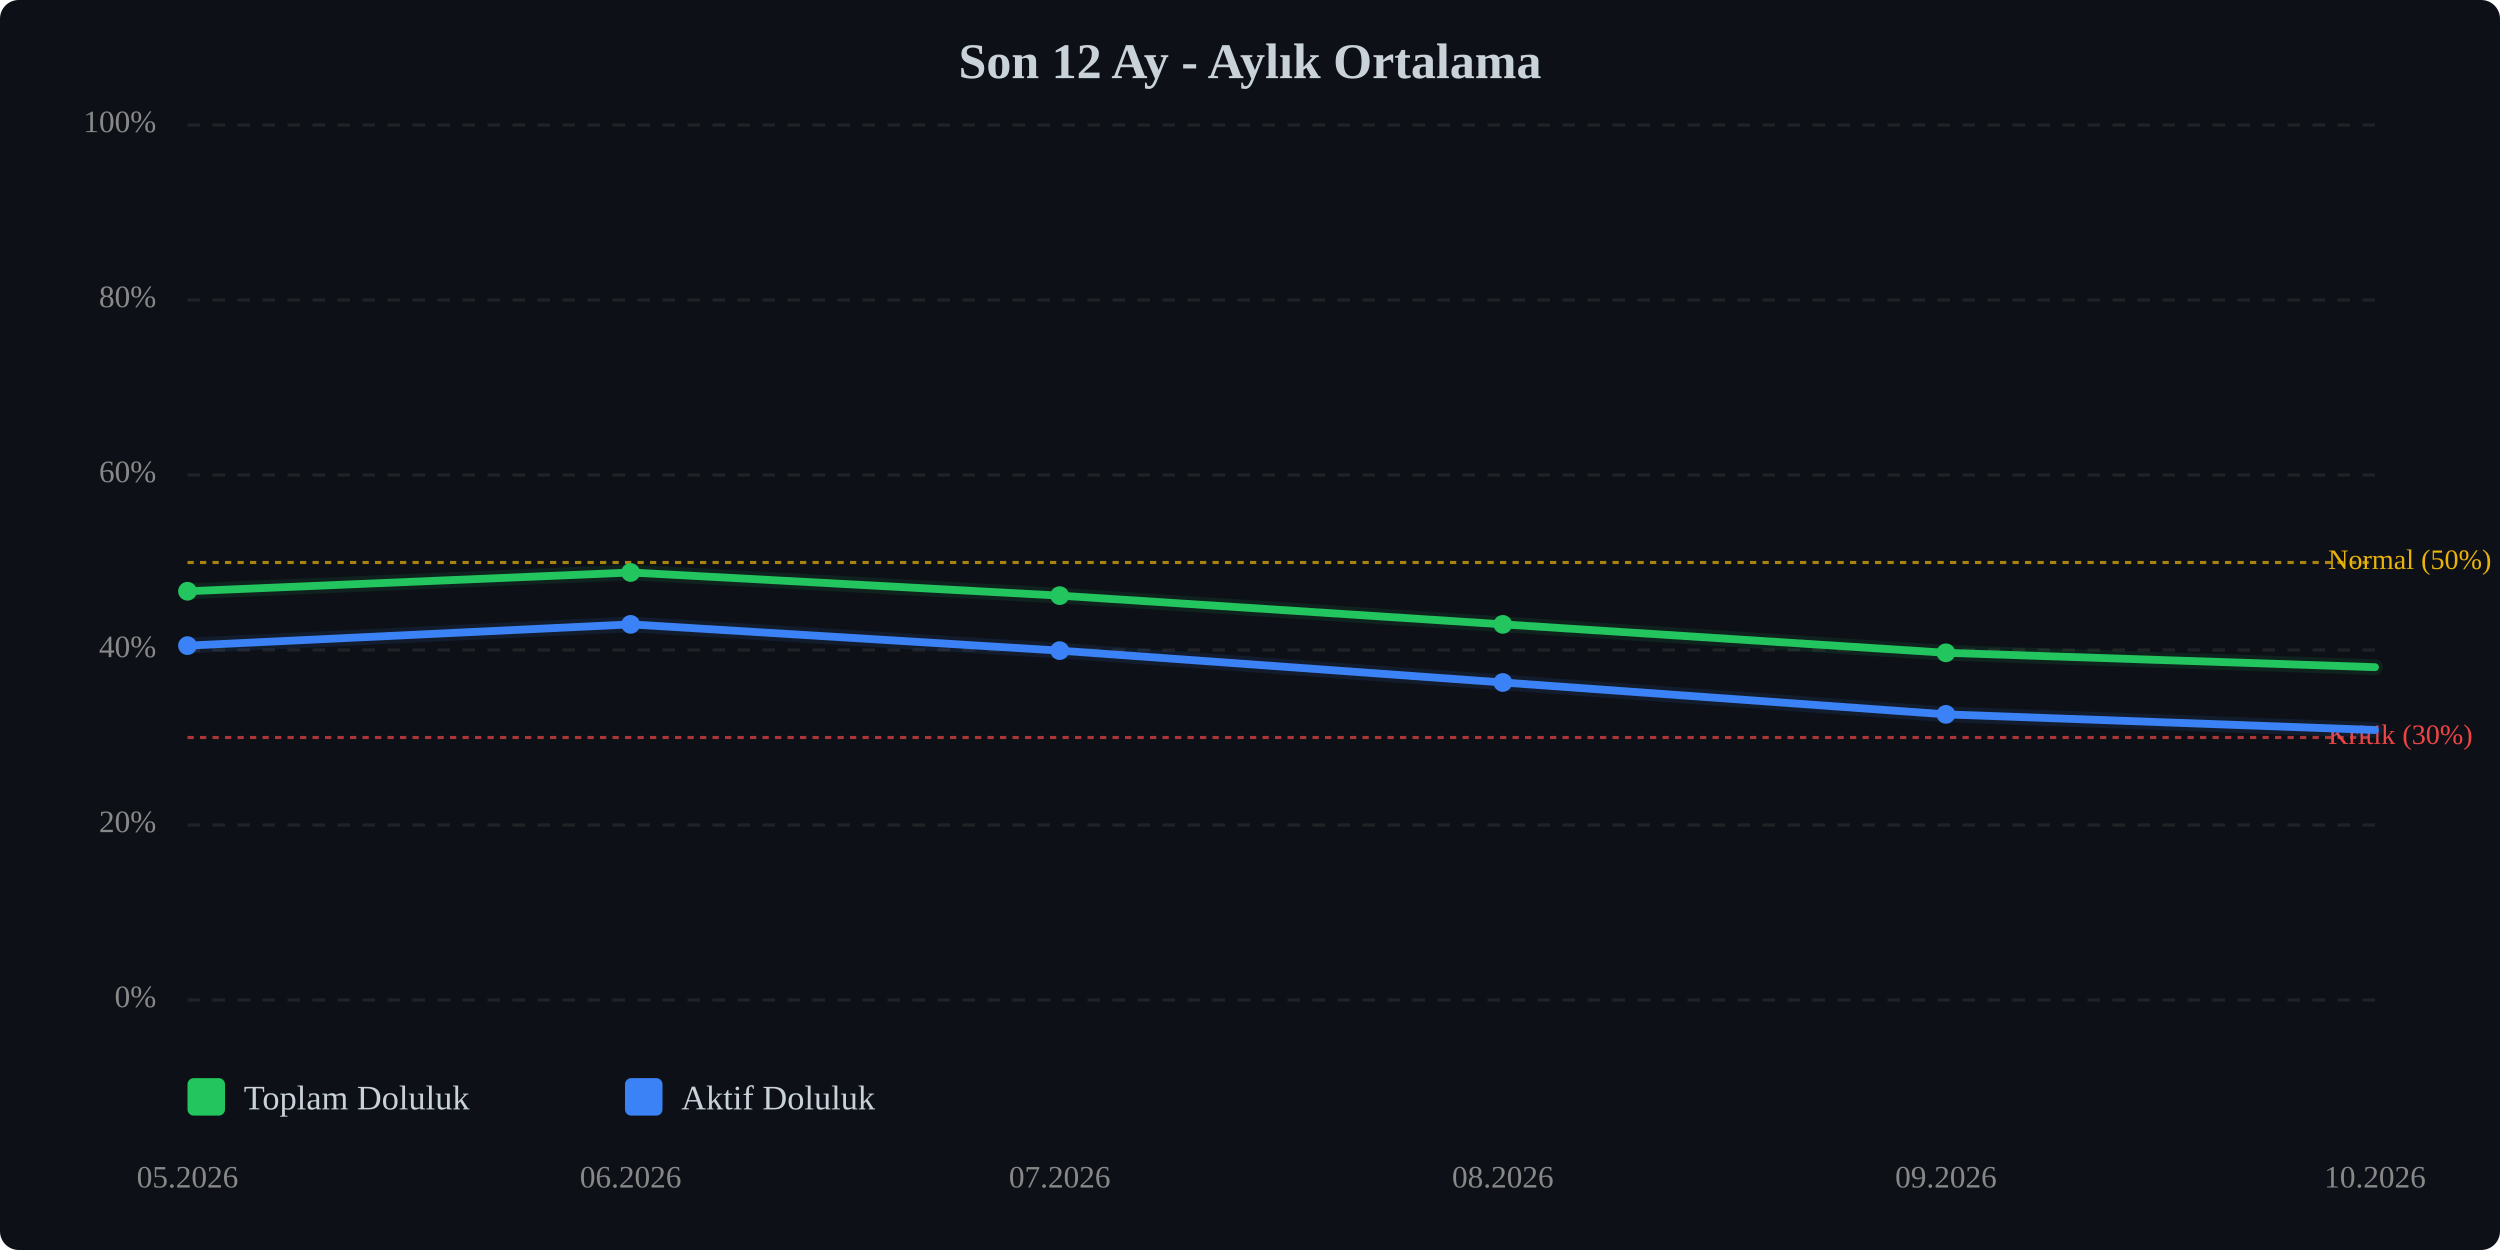
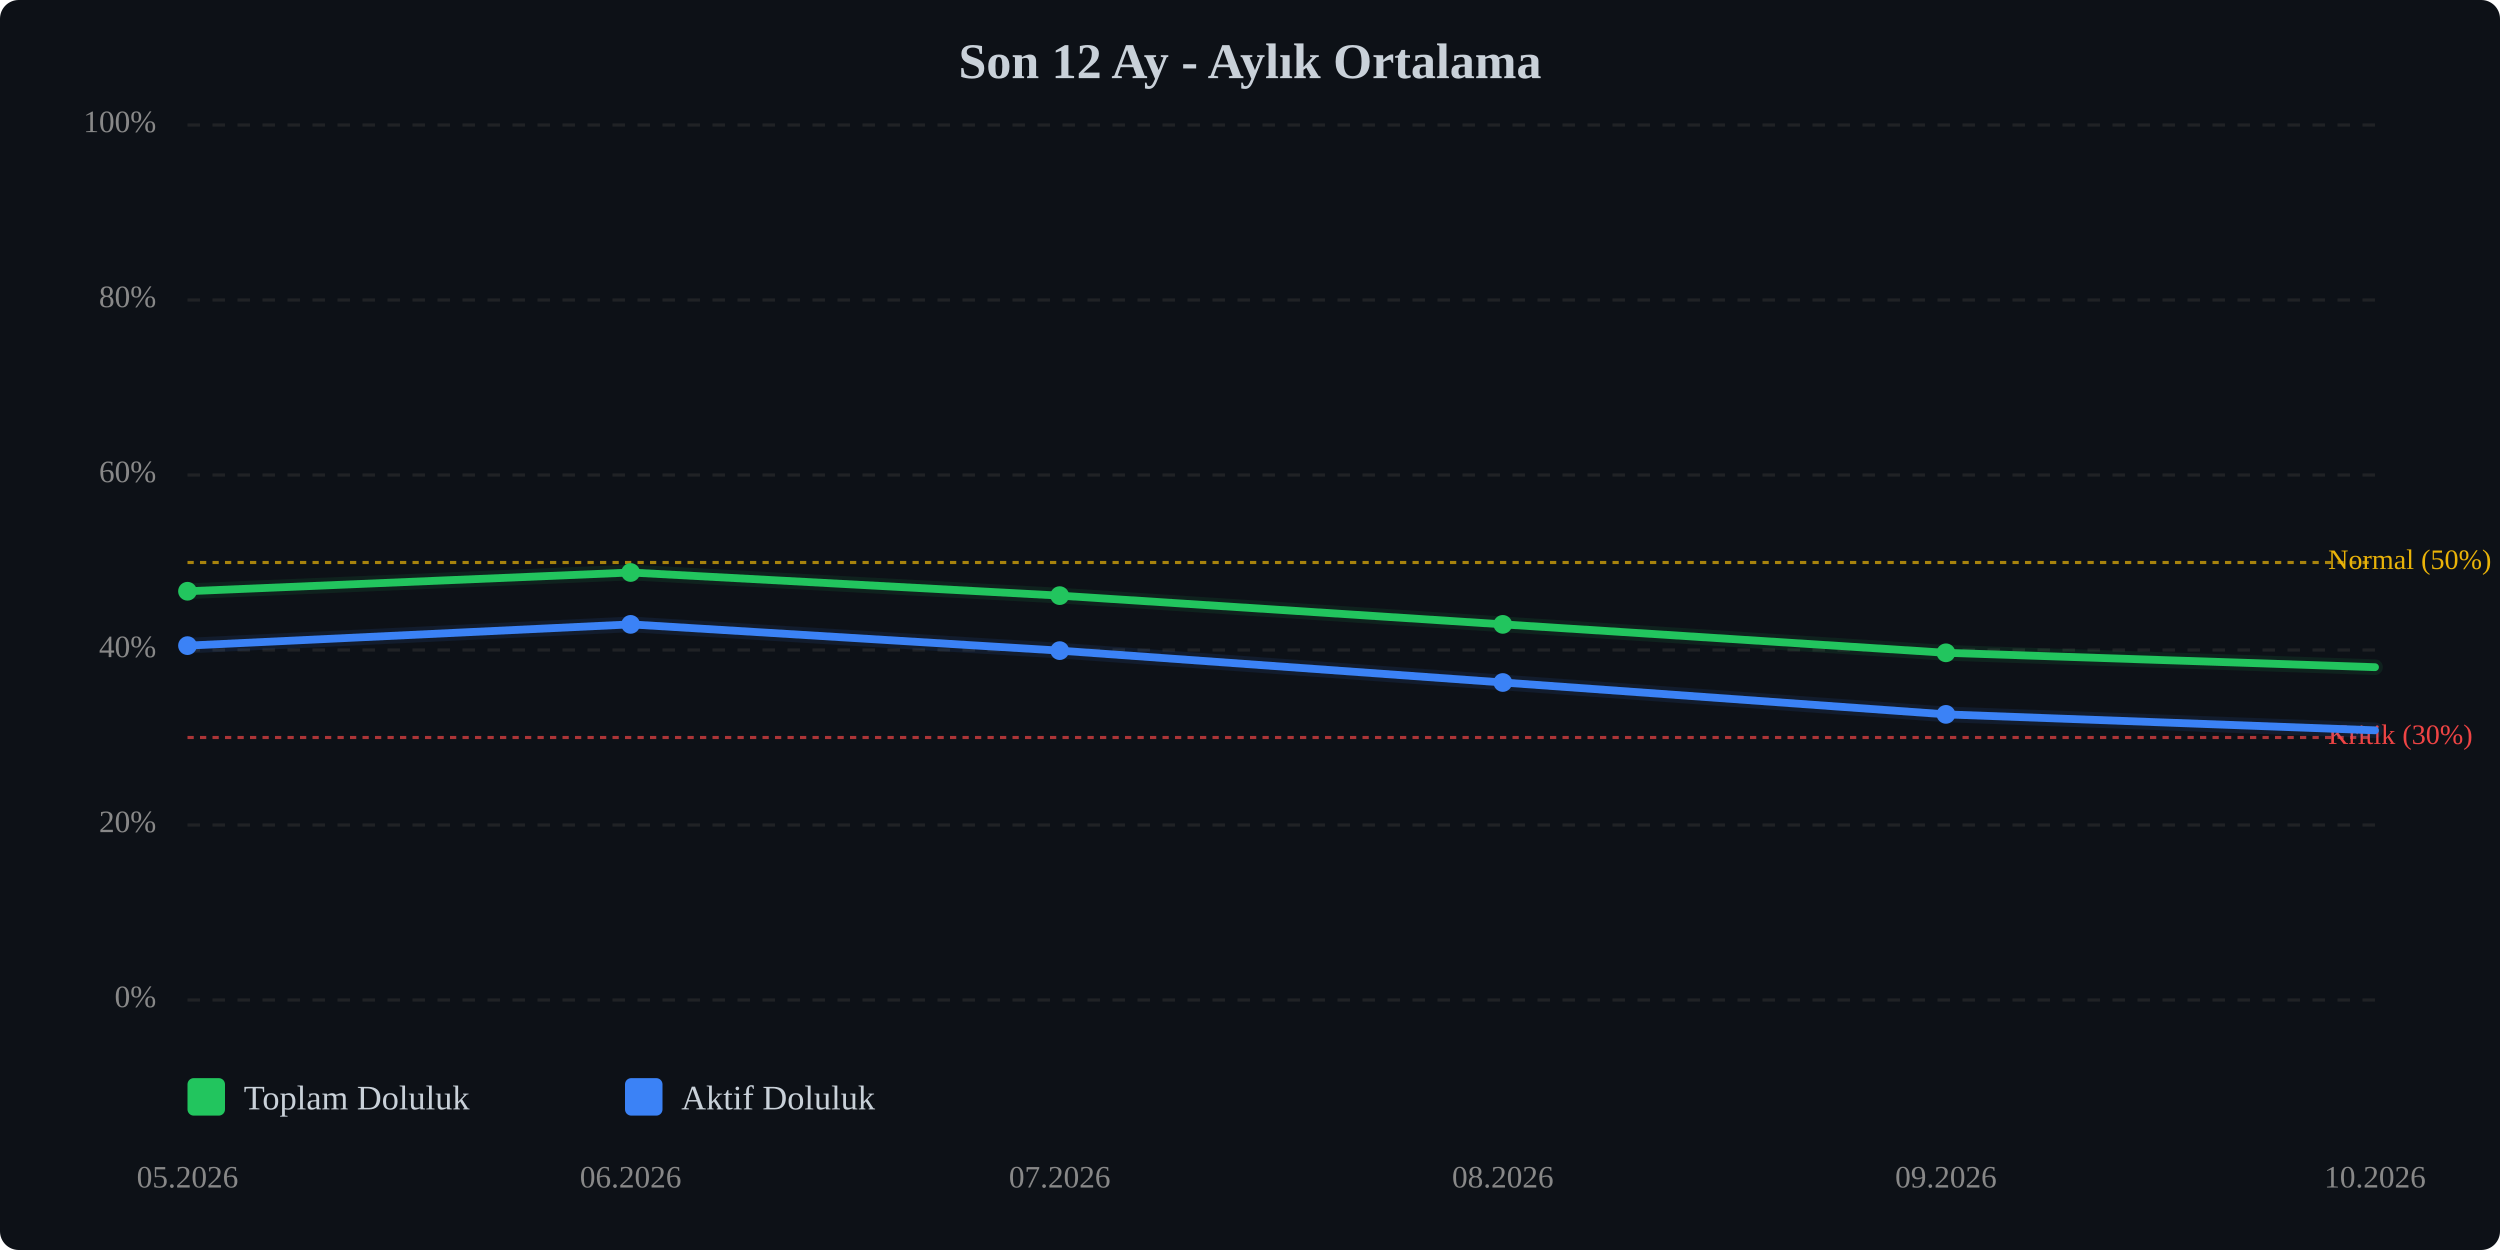
<svg xmlns="http://www.w3.org/2000/svg" viewBox="0 0 800 400" width="100%" style="max-width:800px;">
  <rect width="800" height="400" fill="#0d1117" rx="6" />
  <text x="400.0" y="25" text-anchor="middle" font-size="16" font-weight="bold" fill="#c9d1d9">Son 12 Ay - Aylık Ortalama</text>
  <line x1="60" y1="320.0" x2="760" y2="320.0" stroke="#333" stroke-width="1" stroke-dasharray="4,4" opacity="0.5" />
  <text x="50" y="320.0" text-anchor="end" dominant-baseline="middle" font-size="10" fill="#888">0%</text>
  <line x1="60" y1="264.0" x2="760" y2="264.0" stroke="#333" stroke-width="1" stroke-dasharray="4,4" opacity="0.5" />
  <text x="50" y="264.0" text-anchor="end" dominant-baseline="middle" font-size="10" fill="#888">20%</text>
  <line x1="60" y1="208.0" x2="760" y2="208.0" stroke="#333" stroke-width="1" stroke-dasharray="4,4" opacity="0.5" />
  <text x="50" y="208.0" text-anchor="end" dominant-baseline="middle" font-size="10" fill="#888">40%</text>
  <line x1="60" y1="152.0" x2="760" y2="152.0" stroke="#333" stroke-width="1" stroke-dasharray="4,4" opacity="0.5" />
  <text x="50" y="152.0" text-anchor="end" dominant-baseline="middle" font-size="10" fill="#888">60%</text>
  <line x1="60" y1="96.0" x2="760" y2="96.0" stroke="#333" stroke-width="1" stroke-dasharray="4,4" opacity="0.5" />
  <text x="50" y="96.0" text-anchor="end" dominant-baseline="middle" font-size="10" fill="#888">80%</text>
  <line x1="60" y1="40.0" x2="760" y2="40.0" stroke="#333" stroke-width="1" stroke-dasharray="4,4" opacity="0.5" />
  <text x="50" y="40.0" text-anchor="end" dominant-baseline="middle" font-size="10" fill="#888">100%</text>
  <line x1="60" y1="236.0" x2="760" y2="236.0" stroke="#ef4444" stroke-width="1" stroke-dasharray="2,2" opacity="0.7" />
  <text x="745" y="236.0" dominant-baseline="middle" font-size="9" fill="#ef4444">Kritik (30%)</text>
  <line x1="60" y1="180.0" x2="760" y2="180.0" stroke="#eab308" stroke-width="1" stroke-dasharray="2,2" opacity="0.7" />
  <text x="745" y="180.0" dominant-baseline="middle" font-size="9" fill="#eab308">Normal (50%)</text>
  <polyline points="60.0,189.2 201.8,183.2 339.1,190.6 480.9,199.8 622.7,208.9 760.0,213.5" fill="none" stroke="#22c55e" stroke-width="2.5" stroke-linecap="round" stroke-linejoin="round" />
  <polyline points="60.0,189.2 201.8,183.2 339.1,190.6 480.9,199.8 622.7,208.9 760.0,213.5" fill="none" stroke="#22c55e" stroke-width="5" opacity="0.1" stroke-linecap="round" stroke-linejoin="round" />
-   <polyline points="60.0,206.6 201.8,199.8 339.1,208.2 480.9,218.4 622.7,228.6 760.0,233.6" fill="none" stroke="#3b82f6" stroke-width="2.5" stroke-linecap="round" stroke-linejoin="round" />
-   <polyline points="60.0,206.6 201.8,199.8 339.1,208.2 480.9,218.4 622.7,228.6 760.0,233.6" fill="none" stroke="#3b82f6" stroke-width="5" opacity="0.1" stroke-linecap="round" stroke-linejoin="round" />
+   <polyline points="60.0,206.6 201.8,199.8 339.1,208.2 480.9,218.4 622.7,228.6 760.0,233.7" fill="none" stroke="#3b82f6" stroke-width="2.5" stroke-linecap="round" stroke-linejoin="round" />
+   <polyline points="60.0,206.6 201.8,199.8 339.1,208.2 480.9,218.4 622.7,228.6 760.0,233.7" fill="none" stroke="#3b82f6" stroke-width="5" opacity="0.1" stroke-linecap="round" stroke-linejoin="round" />
  <circle cx="60.0" cy="189.2" r="3" fill="#22c55e" />
  <circle cx="201.8" cy="183.2" r="3" fill="#22c55e" />
  <circle cx="339.1" cy="190.6" r="3" fill="#22c55e" />
  <circle cx="480.9" cy="199.8" r="3" fill="#22c55e" />
  <circle cx="622.7" cy="208.9" r="3" fill="#22c55e" />
  <circle cx="60.0" cy="206.6" r="3" fill="#3b82f6" />
  <circle cx="201.8" cy="199.8" r="3" fill="#3b82f6" />
  <circle cx="339.1" cy="208.2" r="3" fill="#3b82f6" />
  <circle cx="480.9" cy="218.4" r="3" fill="#3b82f6" />
  <circle cx="622.7" cy="228.6" r="3" fill="#3b82f6" />
  <text x="60.0" y="380" text-anchor="middle" font-size="10" fill="#888">05.2026</text>
  <text x="201.8" y="380" text-anchor="middle" font-size="10" fill="#888">06.2026</text>
  <text x="339.1" y="380" text-anchor="middle" font-size="10" fill="#888">07.2026</text>
  <text x="480.9" y="380" text-anchor="middle" font-size="10" fill="#888">08.2026</text>
  <text x="622.7" y="380" text-anchor="middle" font-size="10" fill="#888">09.2026</text>
  <text x="760.0" y="380" text-anchor="middle" font-size="10" fill="#888">10.2026</text>
  <g transform="translate(60, 345)">
    <rect x="0" y="0" width="12" height="12" fill="#22c55e" rx="2" />
    <text x="18" y="10" font-size="11" fill="#c9d1d9">Toplam Doluluk</text>
    <rect x="140" y="0" width="12" height="12" fill="#3b82f6" rx="2" />
    <text x="158" y="10" font-size="11" fill="#c9d1d9">Aktif Doluluk</text>
  </g>
</svg>
